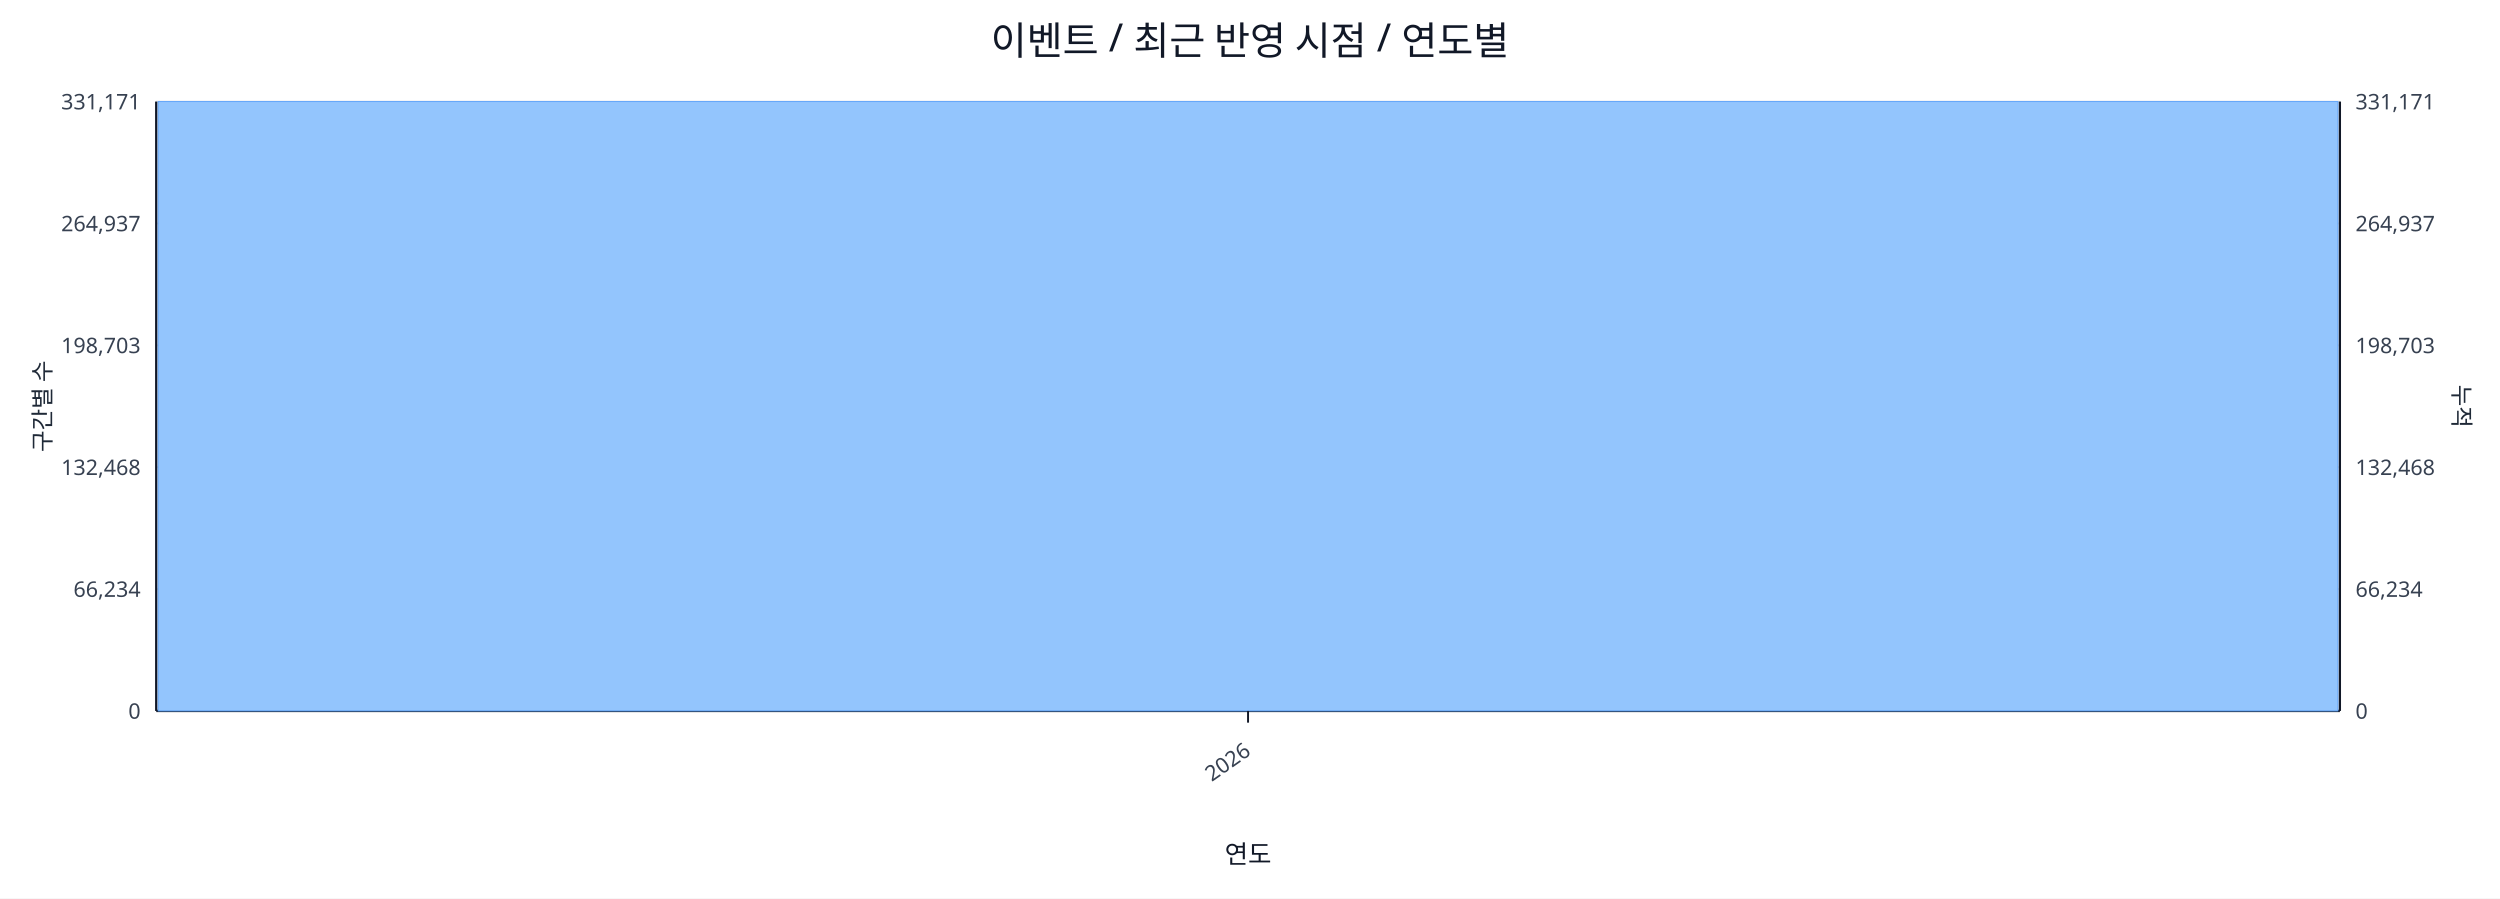
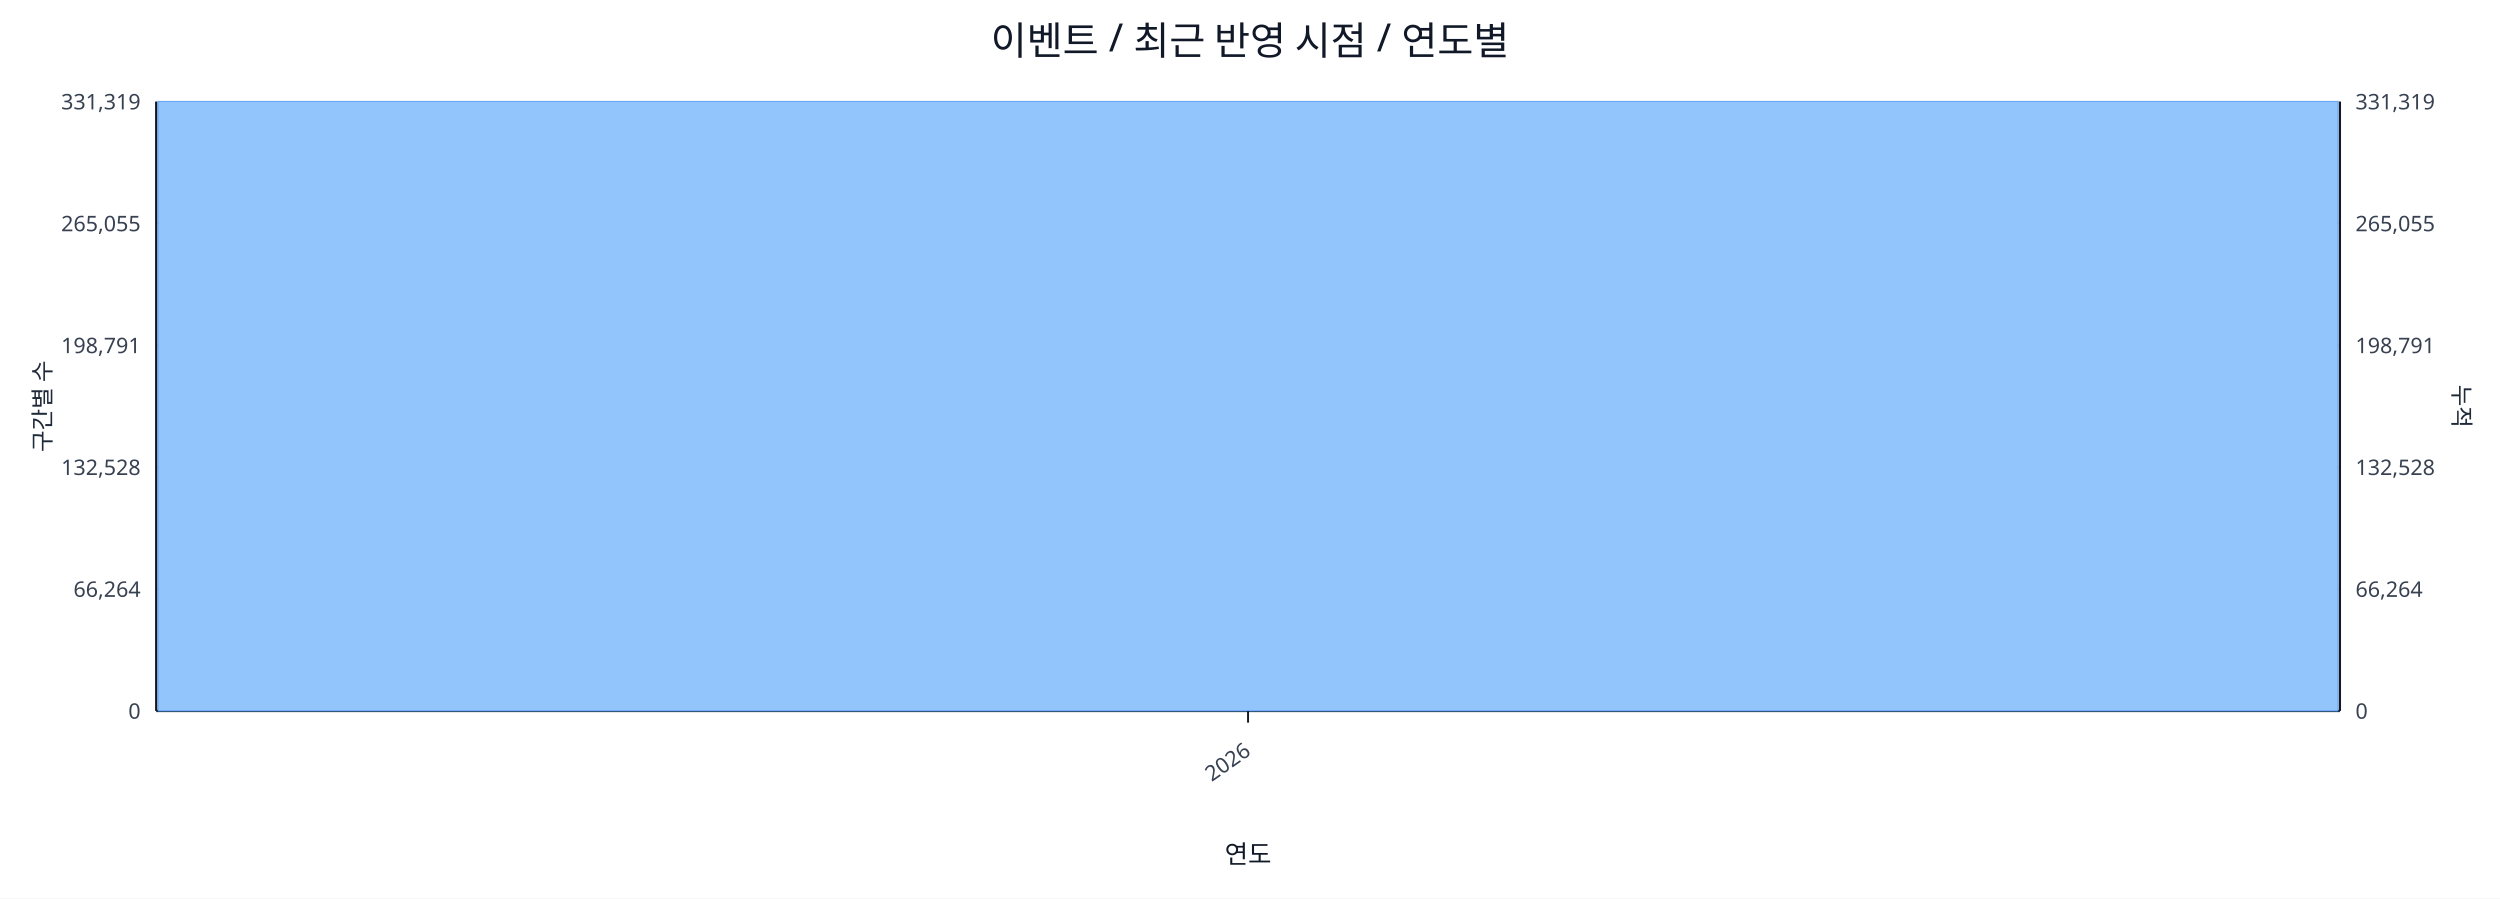
<svg xmlns="http://www.w3.org/2000/svg" width="1280" height="460" viewBox="0 0 1280 460">
  <rect x="0" y="0" width="100%" height="100%" fill="#ffffff" />
  <text x="640.0" y="28" font-size="20" text-anchor="middle" font-family="sans-serif" fill="#111827">이벤트 / 최근 반영 시점 / 연도별</text>
  <line x1="80.0" y1="52.0" x2="1198.0" y2="52.0" stroke="#e5e7eb" stroke-width="1" />
-   <text x="72.0" y="56.0" font-size="11" text-anchor="end" font-family="sans-serif" fill="#374151">331,171</text>
-   <text x="1206.0" y="56.0" font-size="11" text-anchor="start" font-family="sans-serif" fill="#374151">331,171</text>
+   <text x="72.0" y="56.0" font-size="11" text-anchor="end" font-family="sans-serif" fill="#374151">331,319</text>
+   <text x="1206.0" y="56.0" font-size="11" text-anchor="start" font-family="sans-serif" fill="#374151">331,319</text>
  <line x1="80.0" y1="114.4" x2="1198.0" y2="114.4" stroke="#e5e7eb" stroke-width="1" />
-   <text x="72.0" y="118.4" font-size="11" text-anchor="end" font-family="sans-serif" fill="#374151">264,937</text>
-   <text x="1206.0" y="118.4" font-size="11" text-anchor="start" font-family="sans-serif" fill="#374151">264,937</text>
+   <text x="72.0" y="118.4" font-size="11" text-anchor="end" font-family="sans-serif" fill="#374151">265,055</text>
+   <text x="1206.0" y="118.4" font-size="11" text-anchor="start" font-family="sans-serif" fill="#374151">265,055</text>
  <line x1="80.0" y1="176.8" x2="1198.0" y2="176.8" stroke="#e5e7eb" stroke-width="1" />
-   <text x="72.0" y="180.8" font-size="11" text-anchor="end" font-family="sans-serif" fill="#374151">198,703</text>
-   <text x="1206.0" y="180.8" font-size="11" text-anchor="start" font-family="sans-serif" fill="#374151">198,703</text>
+   <text x="72.0" y="180.8" font-size="11" text-anchor="end" font-family="sans-serif" fill="#374151">198,791</text>
+   <text x="1206.0" y="180.8" font-size="11" text-anchor="start" font-family="sans-serif" fill="#374151">198,791</text>
  <line x1="80.0" y1="239.2" x2="1198.0" y2="239.2" stroke="#e5e7eb" stroke-width="1" />
-   <text x="72.0" y="243.2" font-size="11" text-anchor="end" font-family="sans-serif" fill="#374151">132,468</text>
-   <text x="1206.0" y="243.2" font-size="11" text-anchor="start" font-family="sans-serif" fill="#374151">132,468</text>
+   <text x="72.0" y="243.2" font-size="11" text-anchor="end" font-family="sans-serif" fill="#374151">132,528</text>
+   <text x="1206.0" y="243.2" font-size="11" text-anchor="start" font-family="sans-serif" fill="#374151">132,528</text>
  <line x1="80.0" y1="301.6" x2="1198.0" y2="301.6" stroke="#e5e7eb" stroke-width="1" />
-   <text x="72.0" y="305.6" font-size="11" text-anchor="end" font-family="sans-serif" fill="#374151">66,234</text>
-   <text x="1206.0" y="305.6" font-size="11" text-anchor="start" font-family="sans-serif" fill="#374151">66,234</text>
+   <text x="72.0" y="305.6" font-size="11" text-anchor="end" font-family="sans-serif" fill="#374151">66,264</text>
+   <text x="1206.0" y="305.6" font-size="11" text-anchor="start" font-family="sans-serif" fill="#374151">66,264</text>
  <line x1="80.0" y1="364.0" x2="1198.0" y2="364.0" stroke="#e5e7eb" stroke-width="1" />
  <text x="72.0" y="368.0" font-size="11" text-anchor="end" font-family="sans-serif" fill="#374151">0</text>
  <text x="1206.0" y="368.0" font-size="11" text-anchor="start" font-family="sans-serif" fill="#374151">0</text>
  <line x1="80.0" y1="364.0" x2="1198.0" y2="364.0" stroke="#111827" stroke-width="1.2" />
  <line x1="80.0" y1="52.0" x2="80.0" y2="364.0" stroke="#111827" stroke-width="1.2" />
  <line x1="1198.0" y1="52.0" x2="1198.0" y2="364.0" stroke="#111827" stroke-width="1.2" />
  <rect x="81.0" y="52.0" width="1116.0" height="312.0" fill="#93c5fd" stroke="#60a5fa" stroke-width="0.5" />
  <polyline fill="none" stroke="#ef4444" stroke-width="2" points="639.0,52.0" />
  <line x1="639.0" y1="364.0" x2="639.0" y2="370.0" stroke="#111827" stroke-width="1" />
  <text x="641.0" y="386.0" font-size="11" text-anchor="end" transform="rotate(-35 641.0 386.0)" font-family="sans-serif" fill="#374151">2026</text>
  <text x="26" y="208.0" font-size="12" transform="rotate(-90 26 208.0)" text-anchor="middle" font-family="sans-serif" fill="#1f2937">구간별 수</text>
  <text x="1256.0" y="208.0" font-size="12" transform="rotate(90 1256.0 208.0)" text-anchor="middle" font-family="sans-serif" fill="#1f2937">누적</text>
  <text x="639.0" y="442.0" font-size="13" text-anchor="middle" font-family="sans-serif" fill="#111827">연도</text>
</svg>
